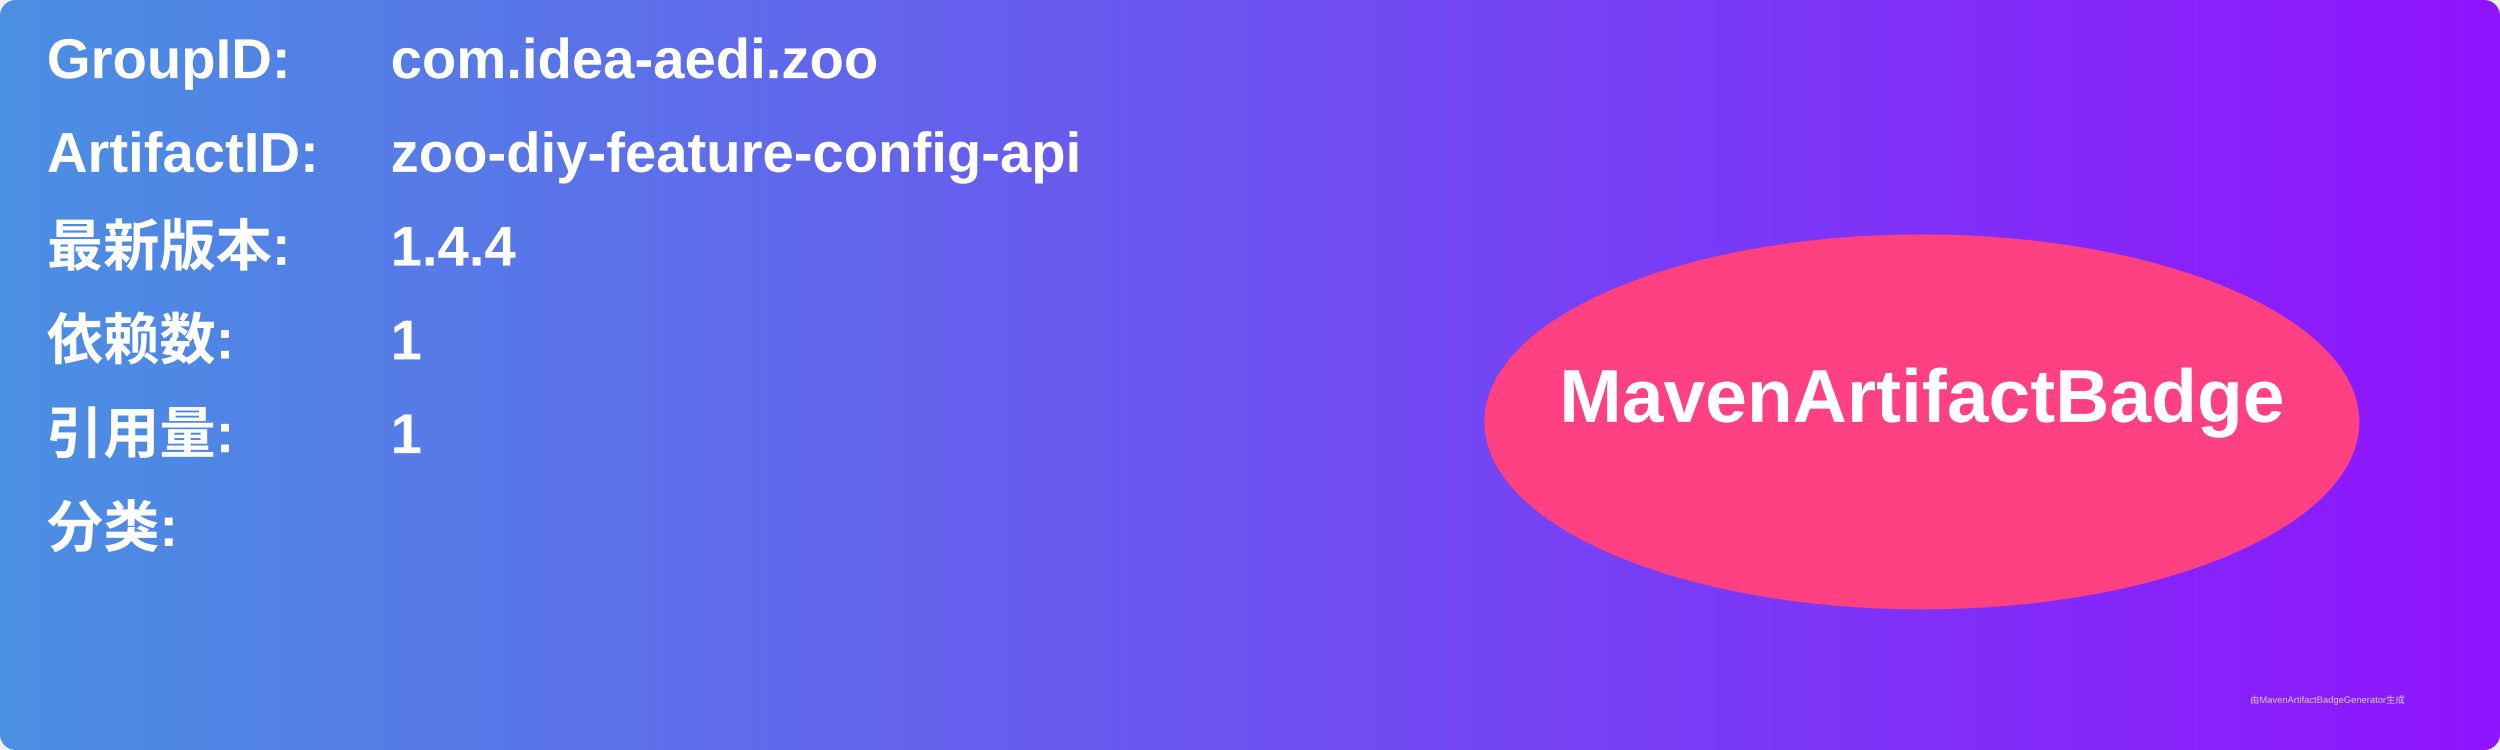
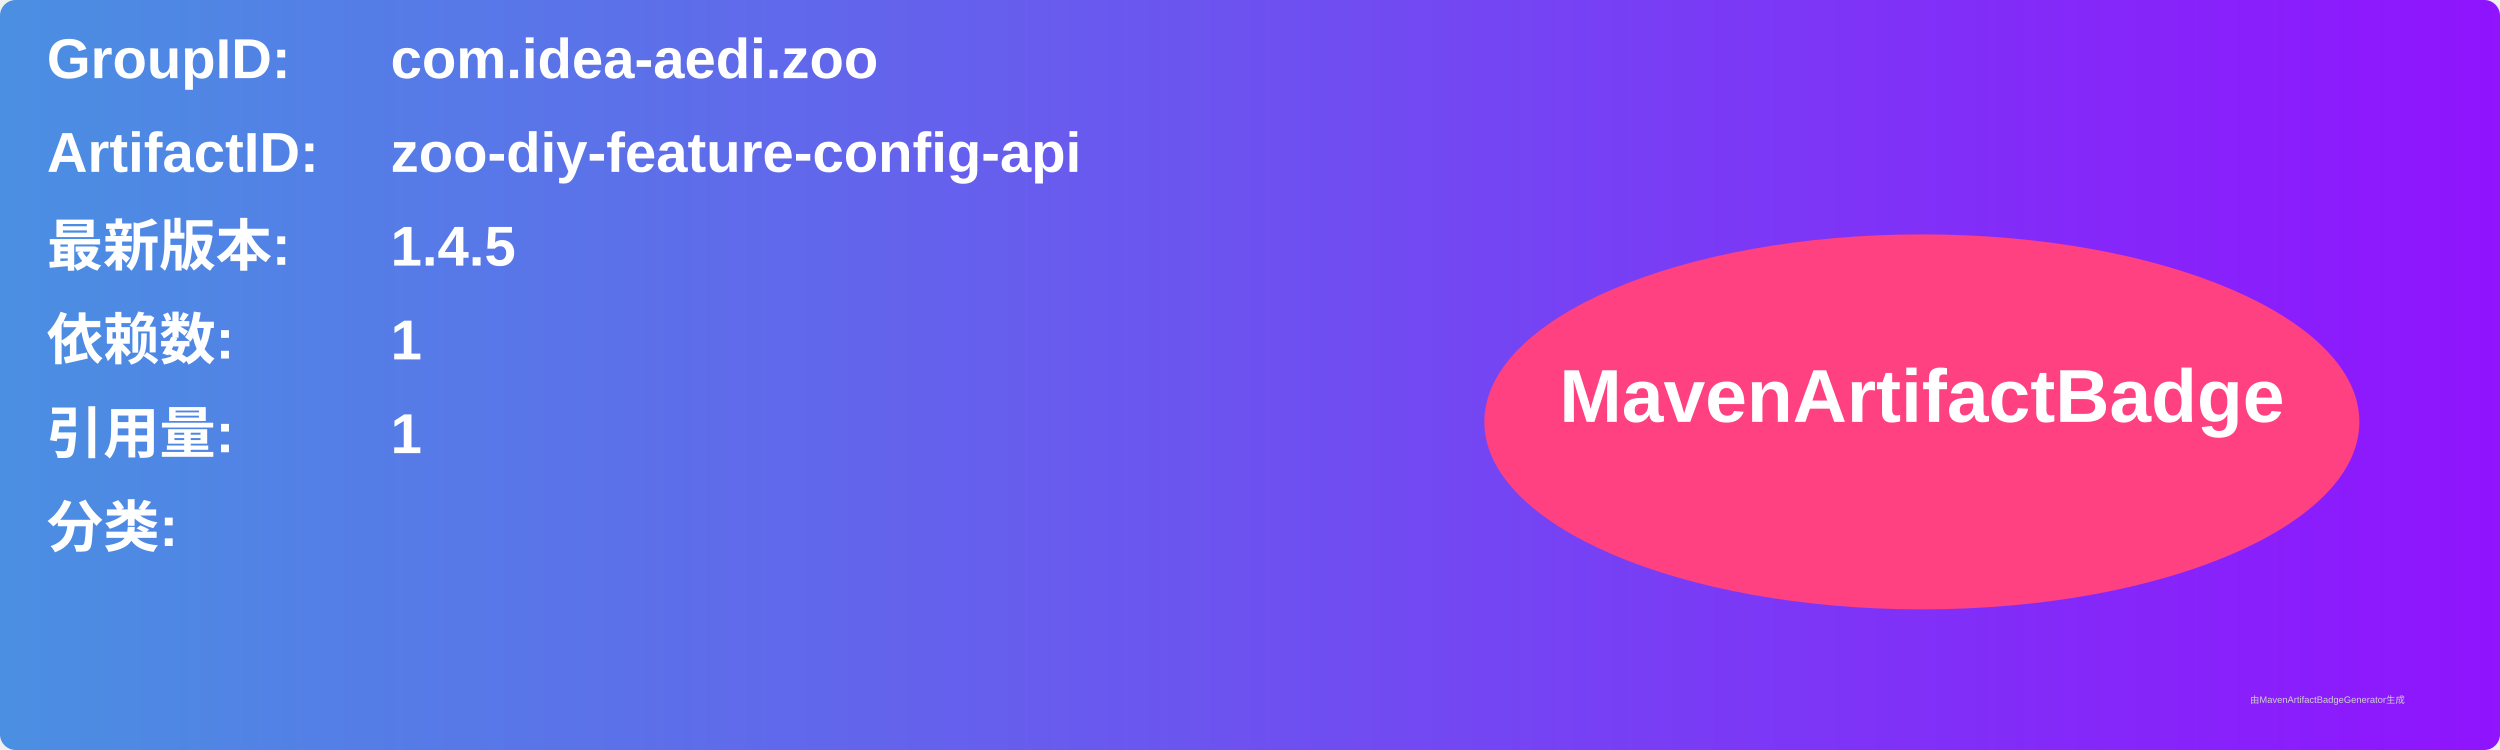
<svg xmlns="http://www.w3.org/2000/svg" width="800" height="240" viewBox="0 0 800 240">
  <linearGradient id="grad" x1="0%" y1="0%" x2="100%" y2="0%">
    <stop offset="0%" stop-color="#4a90e2" />
    <stop offset="100%" stop-color="#9013fe" />
  </linearGradient>
  <rect width="100%" height="100%" rx="5" ry="5" fill="url(#grad)" />
  <g transform="translate(15, 15)">
    <text x="0" y="10" font-family="Arial" font-size="18" fill="white" font-weight="bold" width="260">GroupID:</text>
    <text x="110" y="10" font-family="Arial" font-size="18" fill="white" font-weight="bold" width="460">com.idea-aedi.zoo</text>
    <text x="0" y="40" font-family="Arial" font-size="18" fill="white" font-weight="bold" width="260">ArtifactID:</text>
    <text x="110" y="40" font-family="Arial" font-size="18" fill="white" font-weight="bold" width="460">zoo-diy-feature-config-api</text>
    <text x="0" y="70" font-family="Arial" font-size="18" fill="white" font-weight="bold">最新版本:</text>
    <text x="110" y="70" font-family="Arial" font-size="18" fill="white" font-weight="bold">
-       <tspan font-weight="bold">1.4.4</tspan>
+       <tspan font-weight="bold">1.4.5</tspan>
    </text>
    <text x="0" y="100" font-family="Arial" font-size="18" fill="white" font-weight="bold">依赖数: </text>
    <text x="110" y="100" font-family="Arial" font-size="18" fill="white">
      <tspan font-weight="bold">1</tspan>
    </text>
    <text x="0" y="130" font-family="Arial" font-size="18" fill="white" font-weight="bold">引用量: </text>
    <text x="110" y="130" font-family="Arial" font-size="18" fill="white">
      <tspan font-weight="bold">1</tspan>
    </text>
    <text x="0" y="160" font-family="Arial" font-size="18" fill="white" font-weight="bold">分类:</text>
    <text x="10" y="190" font-family="Arial" font-size="10" fill="white">
      <tspan font-weight="bold" />
    </text>
    <ellipse cx="600" cy="120" rx="140" ry="60" fill="#ff4081" />
    <text x="600" y="120" text-anchor="middle" font-family="Arial" font-size="24" fill="white" font-weight="bold">MavenArtifactBadge</text>
  </g>
  <text x="720" y="225" font-family="Arial" font-size="3" fill="#d0d0d0">由MavenArtifactBadgeGenerator生成</text>
</svg>
